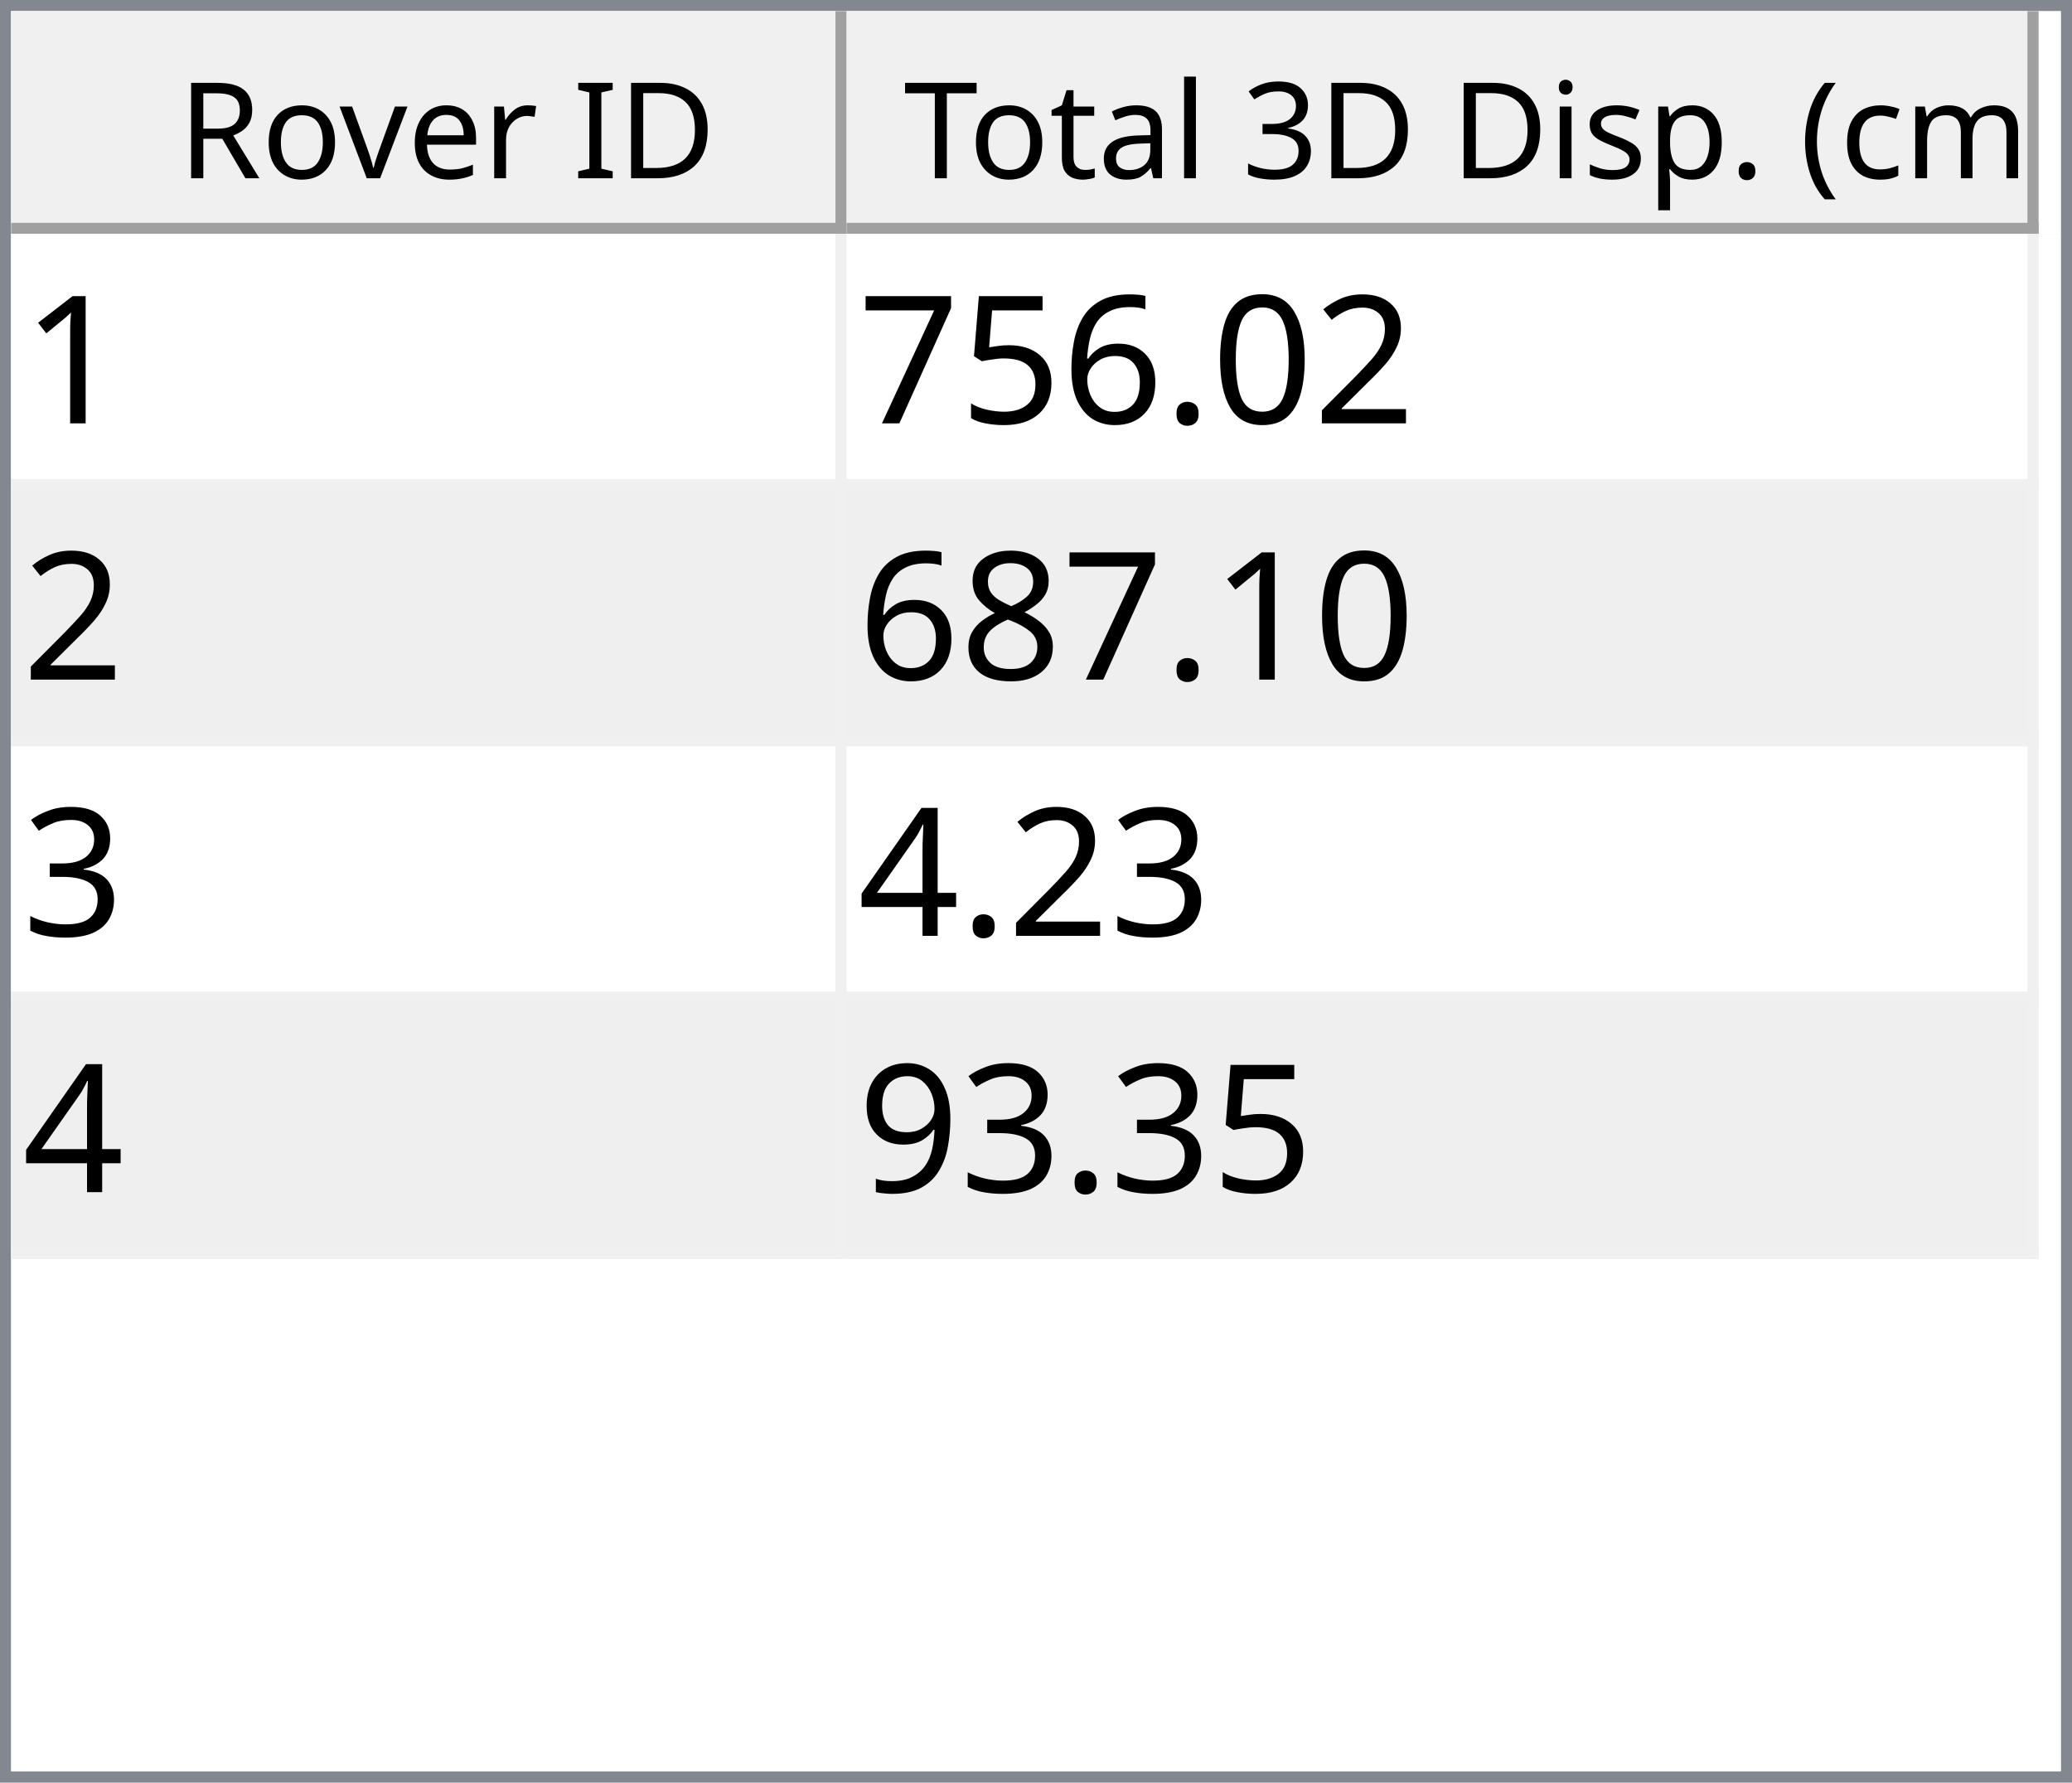
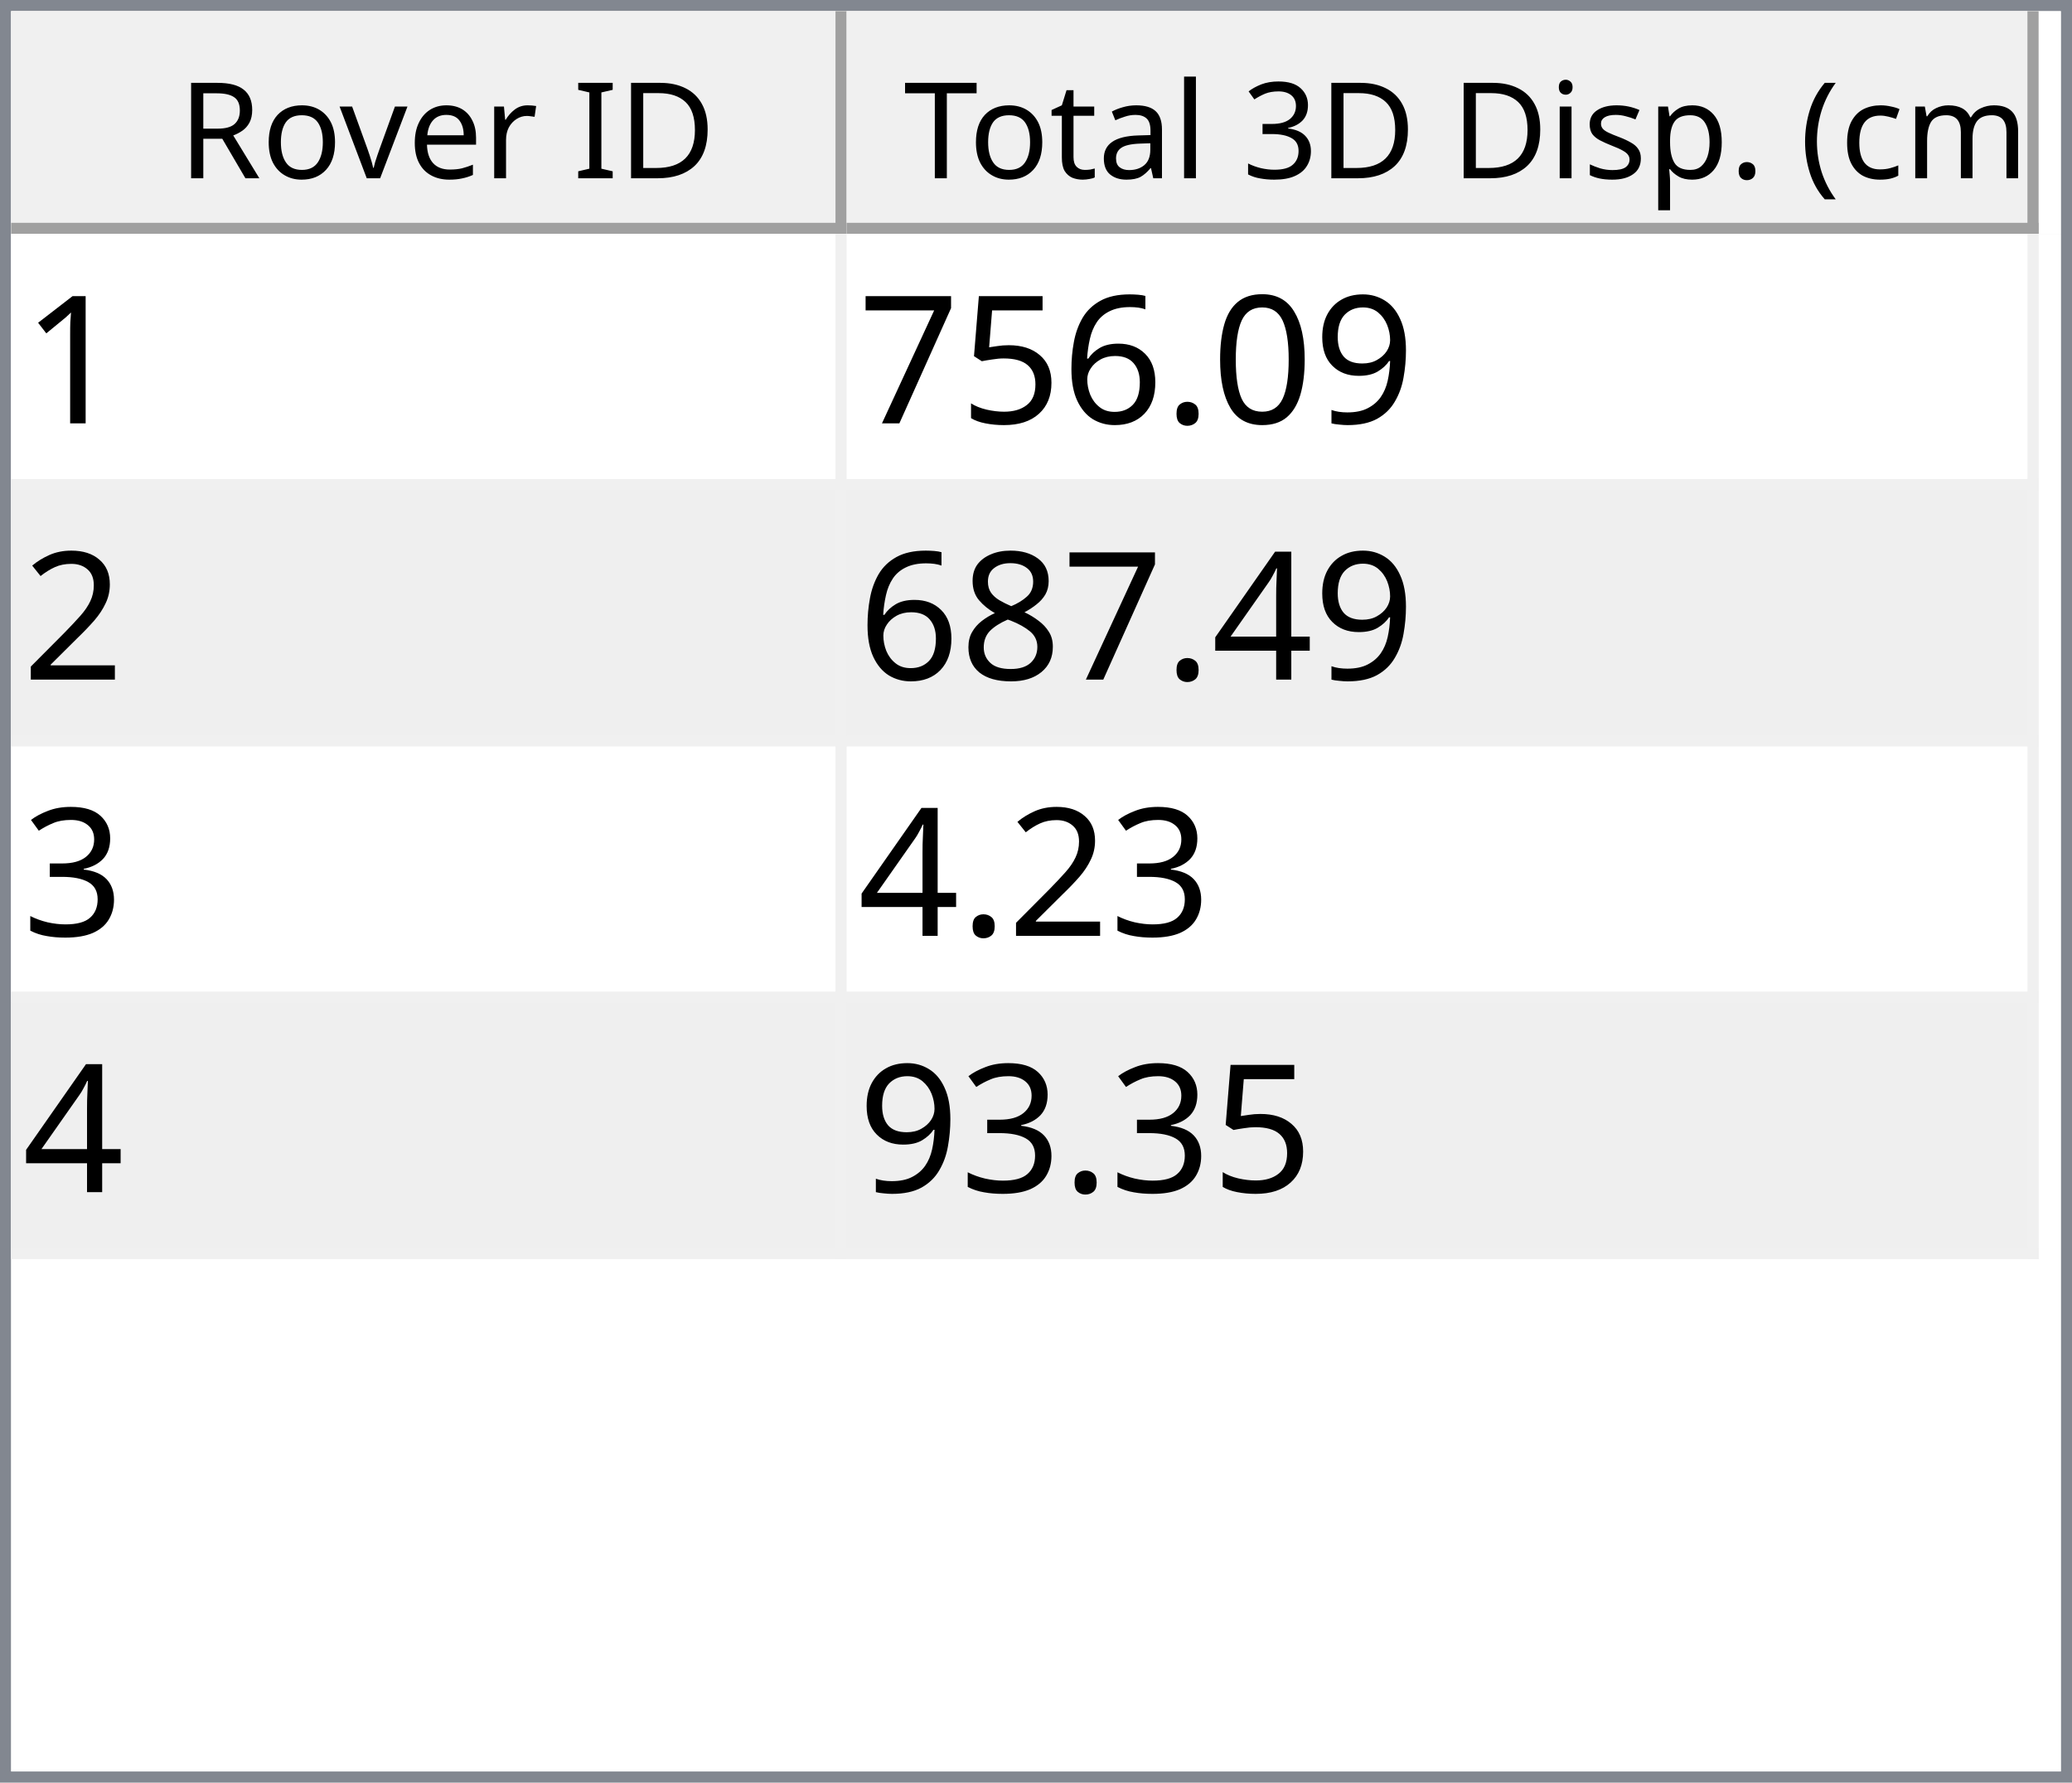
<svg xmlns="http://www.w3.org/2000/svg" style="fill-opacity:1; color-rendering:auto; color-interpolation:auto; text-rendering:auto; stroke:black; stroke-linecap:square; stroke-miterlimit:10; shape-rendering:auto; stroke-opacity:1; fill:black; stroke-dasharray:none; font-weight:normal; stroke-width:1; font-family:'Dialog'; font-style:normal; stroke-linejoin:miter; font-size:12px; stroke-dashoffset:0; image-rendering:auto;" width="186" height="160">
  <defs id="genericDefs" />
  <g>
    <defs id="defs1">
      <clipPath clipPathUnits="userSpaceOnUse" id="clipPath1">
        <path d="M0 0 L186 0 L186 160 L0 160 L0 0 Z" />
      </clipPath>
      <clipPath clipPathUnits="userSpaceOnUse" id="clipPath2">
        <path d="M0 0 L0 160 L186 160 L186 0 Z" />
      </clipPath>
      <clipPath clipPathUnits="userSpaceOnUse" id="clipPath3">
        <path d="M0 0 L0 20 L184 20 L184 0 Z" />
      </clipPath>
      <clipPath clipPathUnits="userSpaceOnUse" id="clipPath4">
        <path d="M0 0 L0 20 L75 20 L75 0 Z" />
      </clipPath>
      <clipPath clipPathUnits="userSpaceOnUse" id="clipPath5">
        <path d="M1 1 L1 19 L74 19 L74 1 Z" />
      </clipPath>
      <clipPath clipPathUnits="userSpaceOnUse" id="clipPath6">
        <path d="M0 0 L0 18 L73 18 L73 0 Z" />
      </clipPath>
      <clipPath clipPathUnits="userSpaceOnUse" id="clipPath7">
        <path d="M-0.5 -0.5 L-0.5 19.5 L74.5 19.5 L74.5 -0.5 Z" />
      </clipPath>
      <clipPath clipPathUnits="userSpaceOnUse" id="clipPath8">
        <path d="M0 0 L0 20 L107 20 L107 0 Z" />
      </clipPath>
      <clipPath clipPathUnits="userSpaceOnUse" id="clipPath9">
        <path d="M1 1 L1 19 L106 19 L106 1 Z" />
      </clipPath>
      <clipPath clipPathUnits="userSpaceOnUse" id="clipPath10">
        <path d="M0 0 L0 18 L105 18 L105 0 Z" />
      </clipPath>
      <clipPath clipPathUnits="userSpaceOnUse" id="clipPath11">
        <path d="M-0.5 -0.5 L-0.5 19.5 L106.5 19.5 L106.5 -0.5 Z" />
      </clipPath>
      <clipPath clipPathUnits="userSpaceOnUse" id="clipPath12">
        <path d="M0 0 L0 138 L184 138 L184 0 Z" />
      </clipPath>
      <clipPath clipPathUnits="userSpaceOnUse" id="clipPath13">
        <path d="M0 0 L0 92 L182 92 L182 0 Z" />
      </clipPath>
      <clipPath clipPathUnits="userSpaceOnUse" id="clipPath14">
        <path d="M-0.5 -0.5 L-0.5 91.5 L181.5 91.5 L181.5 -0.5 Z" />
      </clipPath>
      <clipPath clipPathUnits="userSpaceOnUse" id="clipPath15">
        <path d="M0 0 L0 22 L74 22 L74 0 Z" />
      </clipPath>
      <clipPath clipPathUnits="userSpaceOnUse" id="clipPath16">
        <path d="M0 0 L0 22 L106 22 L106 0 Z" />
      </clipPath>
      <font horiz-adv-x="64.551" id="font1">
        <font-face ascent="107.91" descent="25.098" units-per-em="100" style="font-style:normal; font-family:Segoe UI; font-weight:normal;" />
        <missing-glyph horiz-adv-x="64.551" d="M8.109 0 L8.109 68.266 L56.453 68.266 L56.453 0 L8.109 0 ZM15.328 7.234 L49.219 7.234 L49.219 61.031 L15.328 61.031 L15.328 7.234 Z" />
        <glyph unicode="D" horiz-adv-x="70.117" d="M9.188 0 L9.188 70.016 L28.516 70.016 Q65.531 70.016 65.531 35.891 Q65.531 19.672 55.25 9.836 Q44.969 0 27.734 0 L9.188 0 ZM17.391 62.594 L17.391 7.422 L27.828 7.422 Q41.609 7.422 49.273 14.797 Q56.938 22.172 56.938 35.688 Q56.938 62.594 28.328 62.594 L17.391 62.594 Z" />
        <glyph unicode="I" horiz-adv-x="26.611" d="M17.391 0 L9.188 0 L9.188 70.016 L17.391 70.016 L17.391 0 Z" />
        <glyph unicode=" " horiz-adv-x="27.393" d="" />
        <glyph unicode="r" horiz-adv-x="34.766" d="M34.188 41.891 Q32.078 43.5 28.125 43.5 Q23 43.5 19.555 38.672 Q16.109 33.844 16.109 25.484 L16.109 0 L8.109 0 L8.109 50 L16.109 50 L16.109 39.703 L16.312 39.703 Q18.016 44.969 21.531 47.922 Q25.047 50.875 29.391 50.875 Q32.516 50.875 34.188 50.203 L34.188 41.891 Z" />
        <glyph unicode="e" horiz-adv-x="52.295" d="M48.297 23 L12.984 23 Q13.188 14.656 17.484 10.109 Q21.781 5.562 29.297 5.562 Q37.75 5.562 44.828 11.141 L44.828 3.609 Q38.234 -1.172 27.391 -1.172 Q16.797 -1.172 10.742 5.641 Q4.688 12.453 4.688 24.812 Q4.688 36.469 11.305 43.82 Q17.922 51.172 27.734 51.172 Q37.547 51.172 42.922 44.828 Q48.297 38.484 48.297 27.203 L48.297 23 ZM40.094 29.781 Q40.047 36.719 36.75 40.578 Q33.453 44.438 27.594 44.438 Q21.922 44.438 17.969 40.383 Q14.016 36.328 13.094 29.781 L40.094 29.781 Z" />
        <glyph unicode="v" horiz-adv-x="47.9" d="M47.406 50 L27.484 0 L19.625 0 L0.688 50 L9.469 50 L22.172 13.672 Q23.578 9.672 23.922 6.688 L24.125 6.688 Q24.609 10.453 25.688 13.484 L38.969 50 L47.406 50 Z" />
        <glyph unicode="o" horiz-adv-x="58.594" d="M29 -1.172 Q17.922 -1.172 11.305 5.836 Q4.688 12.844 4.688 24.422 Q4.688 37.016 11.57 44.094 Q18.453 51.172 30.172 51.172 Q41.359 51.172 47.633 44.289 Q53.906 37.406 53.906 25.203 Q53.906 13.234 47.141 6.031 Q40.375 -1.172 29 -1.172 ZM29.594 44.438 Q21.875 44.438 17.383 39.188 Q12.891 33.938 12.891 24.703 Q12.891 15.828 17.43 10.695 Q21.969 5.562 29.594 5.562 Q37.359 5.562 41.531 10.594 Q45.703 15.625 45.703 24.906 Q45.703 34.281 41.531 39.359 Q37.359 44.438 29.594 44.438 Z" />
        <glyph unicode="R" horiz-adv-x="59.814" d="M59.375 0 L49.609 0 L37.891 19.625 Q36.281 22.359 34.766 24.289 Q33.25 26.219 31.664 27.438 Q30.078 28.656 28.25 29.219 Q26.422 29.781 24.125 29.781 L17.391 29.781 L17.391 0 L9.188 0 L9.188 70.016 L30.078 70.016 Q34.672 70.016 38.555 68.867 Q42.438 67.719 45.289 65.375 Q48.141 63.031 49.758 59.547 Q51.375 56.062 51.375 51.375 Q51.375 47.703 50.273 44.656 Q49.172 41.609 47.148 39.211 Q45.125 36.812 42.266 35.133 Q39.406 33.453 35.844 32.516 L35.844 32.328 Q37.594 31.547 38.891 30.547 Q40.188 29.547 41.359 28.18 Q42.531 26.812 43.68 25.078 Q44.828 23.344 46.234 21.047 L59.375 0 ZM17.391 62.594 L17.391 37.203 L28.516 37.203 Q31.594 37.203 34.203 38.133 Q36.812 39.062 38.719 40.797 Q40.625 42.531 41.703 45.047 Q42.781 47.562 42.781 50.688 Q42.781 56.297 39.141 59.445 Q35.5 62.594 28.609 62.594 L17.391 62.594 Z" />
        <glyph unicode=")" horiz-adv-x="30.176" d="M8.297 -15.922 L1.172 -15.922 Q16.406 2.344 16.406 26.812 Q16.406 51.469 1.078 70.016 L8.297 70.016 Q23.531 52.156 23.531 26.703 Q23.531 1.375 8.297 -15.922 Z" />
        <glyph unicode="m" horiz-adv-x="86.133" d="M79.109 0 L71.094 0 L71.094 28.719 Q71.094 37.016 68.531 40.727 Q65.969 44.438 59.906 44.438 Q54.781 44.438 51.195 39.75 Q47.609 35.062 47.609 28.516 L47.609 0 L39.594 0 L39.594 29.688 Q39.594 44.438 28.219 44.438 Q22.953 44.438 19.531 40.016 Q16.109 35.594 16.109 28.516 L16.109 0 L8.109 0 L8.109 50 L16.109 50 L16.109 42.094 L16.312 42.094 Q21.625 51.172 31.844 51.172 Q36.969 51.172 40.773 48.312 Q44.578 45.453 46 40.828 Q51.562 51.172 62.594 51.172 Q79.109 51.172 79.109 30.812 L79.109 0 Z" />
        <glyph unicode="c" horiz-adv-x="46.191" d="M42.188 2.297 Q36.422 -1.172 28.516 -1.172 Q17.828 -1.172 11.258 5.789 Q4.688 12.75 4.688 23.828 Q4.688 36.188 11.766 43.68 Q18.844 51.172 30.672 51.172 Q37.25 51.172 42.281 48.734 L42.281 40.531 Q36.719 44.438 30.375 44.438 Q22.703 44.438 17.797 38.945 Q12.891 33.453 12.891 24.516 Q12.891 15.719 17.508 10.641 Q22.125 5.562 29.891 5.562 Q36.422 5.562 42.188 9.906 L42.188 2.297 Z" />
        <glyph unicode="(" horiz-adv-x="30.176" d="M29.109 -15.922 L21.969 -15.922 Q6.844 1.375 6.844 26.703 Q6.844 52.156 21.969 70.016 L29.203 70.016 Q13.875 51.469 13.875 26.812 Q13.875 2.344 29.109 -15.922 Z" />
        <glyph unicode="." horiz-adv-x="21.68" d="M10.891 -1.078 Q8.641 -1.078 7.055 0.539 Q5.469 2.156 5.469 4.391 Q5.469 6.641 7.055 8.273 Q8.641 9.906 10.891 9.906 Q13.188 9.906 14.797 8.273 Q16.406 6.641 16.406 4.391 Q16.406 2.156 14.797 0.539 Q13.188 -1.078 10.891 -1.078 Z" />
        <glyph unicode="p" horiz-adv-x="58.789" d="M16.312 7.234 L16.109 7.234 L16.109 -23 L8.109 -23 L8.109 50 L16.109 50 L16.109 41.219 L16.312 41.219 Q22.219 51.172 33.594 51.172 Q43.266 51.172 48.688 44.461 Q54.109 37.75 54.109 26.469 Q54.109 13.922 48 6.375 Q41.891 -1.172 31.297 -1.172 Q21.578 -1.172 16.312 7.234 ZM16.109 27.391 L16.109 20.406 Q16.109 14.203 20.141 9.883 Q24.172 5.562 30.375 5.562 Q37.641 5.562 41.773 11.133 Q45.906 16.703 45.906 26.609 Q45.906 34.969 42.047 39.703 Q38.188 44.438 31.594 44.438 Q24.609 44.438 20.359 39.578 Q16.109 34.719 16.109 27.391 Z" />
        <glyph unicode="s" horiz-adv-x="42.432" d="M5.078 1.812 L5.078 10.406 Q11.625 5.562 19.484 5.562 Q30.031 5.562 30.031 12.594 Q30.031 14.594 29.125 15.992 Q28.219 17.391 26.68 18.461 Q25.141 19.531 23.07 20.383 Q21 21.234 18.609 22.172 Q15.281 23.484 12.766 24.828 Q10.25 26.172 8.57 27.859 Q6.891 29.547 6.031 31.695 Q5.172 33.844 5.172 36.719 Q5.172 40.234 6.789 42.945 Q8.406 45.656 11.086 47.484 Q13.766 49.312 17.211 50.242 Q20.656 51.172 24.312 51.172 Q30.812 51.172 35.938 48.922 L35.938 40.828 Q30.422 44.438 23.25 44.438 Q21 44.438 19.195 43.922 Q17.391 43.406 16.094 42.477 Q14.797 41.547 14.086 40.258 Q13.375 38.969 13.375 37.406 Q13.375 35.453 14.086 34.133 Q14.797 32.812 16.164 31.789 Q17.531 30.766 19.484 29.938 Q21.438 29.109 23.922 28.125 Q27.25 26.859 29.883 25.516 Q32.516 24.172 34.375 22.484 Q36.234 20.797 37.234 18.602 Q38.234 16.406 38.234 13.375 Q38.234 9.672 36.602 6.938 Q34.969 4.203 32.234 2.398 Q29.5 0.594 25.93 -0.289 Q22.359 -1.172 18.453 -1.172 Q10.75 -1.172 5.078 1.812 Z" />
        <glyph unicode="i" horiz-adv-x="24.219" d="M12.203 62.703 Q10.062 62.703 8.547 64.164 Q7.031 65.625 7.031 67.875 Q7.031 70.125 8.547 71.609 Q10.062 73.094 12.203 73.094 Q14.406 73.094 15.945 71.609 Q17.484 70.125 17.484 67.875 Q17.484 65.719 15.945 64.211 Q14.406 62.703 12.203 62.703 ZM16.109 0 L8.109 0 L8.109 50 L16.109 50 L16.109 0 Z" />
        <glyph unicode="3" horiz-adv-x="53.906" d="M46.531 19.828 Q46.531 15.094 44.75 11.211 Q42.969 7.328 39.719 4.57 Q36.469 1.812 31.93 0.297 Q27.391 -1.219 21.922 -1.219 Q11.922 -1.219 6 2.594 L6 11.188 Q13.094 5.609 22.219 5.609 Q25.875 5.609 28.828 6.539 Q31.781 7.469 33.906 9.227 Q36.031 10.984 37.18 13.477 Q38.328 15.969 38.328 19.094 Q38.328 32.812 18.797 32.812 L12.984 32.812 L12.984 39.594 L18.5 39.594 Q35.797 39.594 35.797 52.484 Q35.797 64.406 22.609 64.406 Q15.188 64.406 8.688 59.422 L8.688 67.188 Q15.375 71.188 24.609 71.188 Q29 71.188 32.57 69.969 Q36.141 68.75 38.68 66.555 Q41.219 64.359 42.609 61.281 Q44 58.203 44 54.5 Q44 40.672 30.031 36.719 L30.031 36.531 Q33.594 36.141 36.625 34.797 Q39.656 33.453 41.852 31.305 Q44.047 29.156 45.289 26.25 Q46.531 23.344 46.531 19.828 Z" />
        <glyph unicode="l" horiz-adv-x="24.219" d="M16.109 0 L8.109 0 L8.109 74.031 L16.109 74.031 L16.109 0 Z" />
        <glyph unicode="a" horiz-adv-x="50.879" d="M43.891 0 L35.891 0 L35.891 7.812 L35.688 7.812 Q30.469 -1.172 20.312 -1.172 Q12.844 -1.172 8.617 2.781 Q4.391 6.734 4.391 13.281 Q4.391 27.297 20.906 29.594 L35.891 31.688 Q35.891 44.438 25.594 44.438 Q16.547 44.438 9.281 38.281 L9.281 46.484 Q16.656 51.172 26.266 51.172 Q43.891 51.172 43.891 32.516 L43.891 0 ZM35.891 25.297 L23.828 23.641 Q18.266 22.859 15.43 20.875 Q12.594 18.891 12.594 13.875 Q12.594 10.203 15.211 7.883 Q17.828 5.562 22.172 5.562 Q28.125 5.562 32.008 9.742 Q35.891 13.922 35.891 20.312 L35.891 25.297 Z" />
        <glyph unicode="t" horiz-adv-x="33.887" d="M31.297 0.484 Q28.469 -1.078 23.828 -1.078 Q10.688 -1.078 10.688 13.578 L10.688 43.172 L2.094 43.172 L2.094 50 L10.688 50 L10.688 62.203 L18.703 64.797 L18.703 50 L31.297 50 L31.297 43.172 L18.703 43.172 L18.703 14.984 Q18.703 9.969 20.414 7.82 Q22.125 5.672 26.078 5.672 Q29.109 5.672 31.297 7.328 L31.297 0.484 Z" />
        <glyph unicode="T" horiz-adv-x="52.393" d="M50.594 62.594 L30.375 62.594 L30.375 0 L22.172 0 L22.172 62.594 L2 62.594 L2 70.016 L50.594 70.016 L50.594 62.594 Z" />
      </font>
      <font horiz-adv-x="75.0" id="font2">
        <font-face ascent="100.537" descent="21.973" units-per-em="100" style="font-style:normal; font-family:sans-serif; font-weight:normal;" />
        <missing-glyph horiz-adv-x="75.0" d="M12.5 0 L12.5 62.5 L62.5 62.5 L62.5 0 L12.5 0 ZM14.062 1.562 L60.938 1.562 L60.938 60.938 L14.062 60.938 L14.062 1.562 Z" />
        <glyph unicode="1" horiz-adv-x="55.615" d="M37.25 0 L28.469 0 L28.469 56 Q25.297 52.984 20.141 49.953 Q14.984 46.922 10.891 45.406 L10.891 53.906 Q18.266 57.375 23.781 62.305 Q29.297 67.234 31.594 71.875 L37.25 71.875 L37.25 0 Z" />
-         <glyph unicode="2" horiz-adv-x="55.615" d="M50.344 8.453 L50.344 0 L3.031 0 Q2.938 3.172 4.047 6.109 Q5.859 10.938 9.836 15.625 Q13.812 20.312 21.344 26.469 Q33.016 36.031 37.117 41.625 Q41.219 47.219 41.219 52.203 Q41.219 57.422 37.477 61.008 Q33.734 64.594 27.734 64.594 Q21.391 64.594 17.578 60.789 Q13.766 56.984 13.719 50.25 L4.688 51.172 Q5.609 61.281 11.664 66.578 Q17.719 71.875 27.938 71.875 Q38.234 71.875 44.242 66.164 Q50.25 60.453 50.25 52 Q50.25 47.703 48.492 43.555 Q46.734 39.406 42.656 34.812 Q38.578 30.219 29.109 22.219 Q21.188 15.578 18.945 13.211 Q16.703 10.844 15.234 8.453 L50.344 8.453 Z" />
+         <glyph unicode="9" horiz-adv-x="55.615" d="M5.469 16.547 L13.922 17.328 Q14.984 11.375 18.016 8.688 Q21.047 6 25.781 6 Q29.828 6 32.883 7.859 Q35.938 9.719 37.891 12.82 Q39.844 15.922 41.164 21.195 Q42.484 26.469 42.484 31.938 Q42.484 32.516 42.438 33.688 Q39.797 29.5 35.234 26.883 Q30.672 24.266 25.344 24.266 Q16.453 24.266 10.305 30.711 Q4.156 37.156 4.156 47.703 Q4.156 58.594 10.578 65.234 Q17 71.875 26.656 71.875 Q33.641 71.875 39.43 68.117 Q45.219 64.359 48.219 57.398 Q51.219 50.438 51.219 37.25 Q51.219 23.531 48.242 15.406 Q45.266 7.281 39.383 3.031 Q33.5 -1.219 25.594 -1.219 Q17.188 -1.219 11.867 3.445 Q6.547 8.109 5.469 16.547 ZM41.453 48.141 Q41.453 55.719 37.43 60.156 Q33.406 64.594 27.734 64.594 Q21.875 64.594 17.531 59.812 Q13.188 55.031 13.188 47.406 Q13.188 40.578 17.312 36.305 Q21.438 32.031 27.484 32.031 Q33.594 32.031 37.523 36.305 Q41.453 40.578 41.453 48.141 Z" />
        <glyph unicode="0" horiz-adv-x="55.615" d="M4.156 35.297 Q4.156 48 6.766 55.742 Q9.375 63.484 14.523 67.68 Q19.672 71.875 27.484 71.875 Q33.25 71.875 37.594 69.555 Q41.938 67.234 44.773 62.867 Q47.609 58.5 49.219 52.227 Q50.828 45.953 50.828 35.297 Q50.828 22.703 48.242 14.969 Q45.656 7.234 40.508 3.008 Q35.359 -1.219 27.484 -1.219 Q17.141 -1.219 11.234 6.203 Q4.156 15.141 4.156 35.297 ZM13.188 35.297 Q13.188 17.672 17.312 11.836 Q21.438 6 27.484 6 Q33.547 6 37.672 11.859 Q41.797 17.719 41.797 35.297 Q41.797 52.984 37.672 58.789 Q33.547 64.594 27.391 64.594 Q21.344 64.594 17.719 59.469 Q13.188 52.938 13.188 35.297 Z" />
        <glyph unicode="." horiz-adv-x="27.783" d="M9.078 0 L9.078 10.016 L19.094 10.016 L19.094 0 L9.078 0 Z" />
        <glyph unicode="6" horiz-adv-x="55.615" d="M49.75 54.047 L41.016 53.375 Q39.844 58.547 37.703 60.891 Q34.125 64.656 28.906 64.656 Q24.703 64.656 21.531 62.312 Q17.391 59.281 14.992 53.469 Q12.594 47.656 12.5 36.922 Q15.672 41.75 20.266 44.094 Q24.859 46.438 29.891 46.438 Q38.672 46.438 44.852 39.969 Q51.031 33.5 51.031 23.25 Q51.031 16.5 48.125 10.719 Q45.219 4.938 40.141 1.859 Q35.062 -1.219 28.609 -1.219 Q17.625 -1.219 10.695 6.859 Q3.766 14.938 3.766 33.5 Q3.766 54.25 11.422 63.672 Q18.109 71.875 29.438 71.875 Q37.891 71.875 43.289 67.141 Q48.688 62.406 49.75 54.047 ZM13.875 23.188 Q13.875 18.656 15.797 14.508 Q17.719 10.359 21.188 8.18 Q24.656 6 28.469 6 Q34.031 6 38.039 10.492 Q42.047 14.984 42.047 22.703 Q42.047 30.125 38.086 34.398 Q34.125 38.672 28.125 38.672 Q22.172 38.672 18.023 34.398 Q13.875 30.125 13.875 23.188 Z" />
        <glyph unicode="5" horiz-adv-x="55.615" d="M4.156 18.75 L13.375 19.531 Q14.406 12.797 18.141 9.398 Q21.875 6 27.156 6 Q33.5 6 37.891 10.789 Q42.281 15.578 42.281 23.484 Q42.281 31 38.062 35.352 Q33.844 39.703 27 39.703 Q22.75 39.703 19.336 37.773 Q15.922 35.844 13.969 32.766 L5.719 33.844 L12.641 70.609 L48.25 70.609 L48.25 62.203 L19.672 62.203 L15.828 42.969 Q22.266 47.469 29.344 47.469 Q38.719 47.469 45.164 40.969 Q51.609 34.469 51.609 24.266 Q51.609 14.547 45.953 7.469 Q39.062 -1.219 27.156 -1.219 Q17.391 -1.219 11.211 4.25 Q5.031 9.719 4.156 18.75 Z" />
        <glyph unicode="7" horiz-adv-x="55.615" d="M4.734 62.203 L4.734 70.656 L51.078 70.656 L51.078 63.812 Q44.234 56.547 37.523 44.484 Q30.812 32.422 27.156 19.672 Q24.516 10.688 23.781 0 L14.75 0 Q14.891 8.453 18.062 20.414 Q21.234 32.375 27.172 43.484 Q33.109 54.594 39.797 62.203 L4.734 62.203 Z" />
+         <glyph unicode="2" horiz-adv-x="55.615" d="M50.344 8.453 L50.344 0 L3.031 0 Q2.938 3.172 4.047 6.109 Q5.859 10.938 9.836 15.625 Q13.812 20.312 21.344 26.469 Q33.016 36.031 37.117 41.625 Q41.219 47.219 41.219 52.203 Q41.219 57.422 37.477 61.008 Q33.734 64.594 27.734 64.594 Q21.391 64.594 17.578 60.789 Q13.766 56.984 13.719 50.25 L4.688 51.172 Q5.609 61.281 11.664 66.578 Q17.719 71.875 27.938 71.875 Q38.234 71.875 44.242 66.164 Q50.25 60.453 50.25 52 Q50.25 47.703 48.492 43.555 Q46.734 39.406 42.656 34.812 Q38.578 30.219 29.109 22.219 Q21.188 15.578 18.945 13.211 Q16.703 10.844 15.234 8.453 L50.344 8.453 Z" />
+         <glyph unicode="4" horiz-adv-x="55.615" d="M32.328 0 L32.328 17.141 L1.266 17.141 L1.266 25.203 L33.938 71.578 L41.109 71.578 L41.109 25.203 L50.781 25.203 L50.781 17.141 L41.109 17.141 L41.109 0 L32.328 0 ZM32.328 25.203 L32.328 57.469 L9.906 25.203 L32.328 25.203 Z" />
        <glyph unicode="8" horiz-adv-x="55.615" d="M17.672 38.812 Q12.203 40.828 9.57 44.539 Q6.938 48.25 6.938 53.422 Q6.938 61.234 12.555 66.555 Q18.172 71.875 27.484 71.875 Q36.859 71.875 42.578 66.43 Q48.297 60.984 48.297 53.172 Q48.297 48.188 45.68 44.508 Q43.062 40.828 37.75 38.812 Q44.344 36.672 47.781 31.883 Q51.219 27.094 51.219 20.453 Q51.219 11.281 44.727 5.031 Q38.234 -1.219 27.641 -1.219 Q17.047 -1.219 10.547 5.055 Q4.047 11.328 4.047 20.703 Q4.047 27.688 7.594 32.398 Q11.141 37.109 17.672 38.812 ZM15.922 53.719 Q15.922 48.641 19.195 45.414 Q22.469 42.188 27.688 42.188 Q32.766 42.188 36.016 45.383 Q39.266 48.578 39.266 53.219 Q39.266 58.062 35.914 61.359 Q32.562 64.656 27.594 64.656 Q22.562 64.656 19.242 61.43 Q15.922 58.203 15.922 53.719 ZM13.094 20.656 Q13.094 16.891 14.875 13.375 Q16.656 9.859 20.172 7.93 Q23.688 6 27.734 6 Q34.031 6 38.133 10.055 Q42.234 14.109 42.234 20.359 Q42.234 26.703 38.016 30.859 Q33.797 35.016 27.438 35.016 Q21.234 35.016 17.164 30.914 Q13.094 26.812 13.094 20.656 Z" />
        <glyph unicode="3" horiz-adv-x="55.615" d="M4.203 18.891 L12.984 20.062 Q14.5 12.594 18.141 9.297 Q21.781 6 27 6 Q33.203 6 37.477 10.297 Q41.75 14.594 41.75 20.953 Q41.75 27 37.797 30.93 Q33.844 34.859 27.734 34.859 Q25.25 34.859 21.531 33.891 L22.516 41.609 Q23.391 41.5 23.922 41.5 Q29.547 41.5 34.039 44.43 Q38.531 47.359 38.531 53.469 Q38.531 58.297 35.258 61.477 Q31.984 64.656 26.812 64.656 Q21.688 64.656 18.266 61.43 Q14.844 58.203 13.875 51.766 L5.078 53.328 Q6.688 62.156 12.398 67.016 Q18.109 71.875 26.609 71.875 Q32.469 71.875 37.398 69.359 Q42.328 66.844 44.945 62.5 Q47.562 58.156 47.562 53.266 Q47.562 48.641 45.07 44.828 Q42.578 41.016 37.703 38.766 Q44.047 37.312 47.562 32.695 Q51.078 28.078 51.078 21.141 Q51.078 11.766 44.242 5.25 Q37.406 -1.266 26.953 -1.266 Q17.531 -1.266 11.305 4.352 Q5.078 9.969 4.203 18.891 Z" />
-         <glyph unicode="4" horiz-adv-x="55.615" d="M32.328 0 L32.328 17.141 L1.266 17.141 L1.266 25.203 L33.938 71.578 L41.109 71.578 L41.109 25.203 L50.781 25.203 L50.781 17.141 L41.109 17.141 L41.109 0 L32.328 0 ZM32.328 25.203 L32.328 57.469 L9.906 25.203 L32.328 25.203 Z" />
-         <glyph unicode="9" horiz-adv-x="55.615" d="M5.469 16.547 L13.922 17.328 Q14.984 11.375 18.016 8.688 Q21.047 6 25.781 6 Q29.828 6 32.883 7.859 Q35.938 9.719 37.891 12.82 Q39.844 15.922 41.164 21.195 Q42.484 26.469 42.484 31.938 Q42.484 32.516 42.438 33.688 Q39.797 29.5 35.234 26.883 Q30.672 24.266 25.344 24.266 Q16.453 24.266 10.305 30.711 Q4.156 37.156 4.156 47.703 Q4.156 58.594 10.578 65.234 Q17 71.875 26.656 71.875 Q33.641 71.875 39.43 68.117 Q45.219 64.359 48.219 57.398 Q51.219 50.438 51.219 37.25 Q51.219 23.531 48.242 15.406 Q45.266 7.281 39.383 3.031 Q33.5 -1.219 25.594 -1.219 Q17.188 -1.219 11.867 3.445 Q6.547 8.109 5.469 16.547 ZM41.453 48.141 Q41.453 55.719 37.43 60.156 Q33.406 64.594 27.734 64.594 Q21.875 64.594 17.531 59.812 Q13.188 55.031 13.188 47.406 Q13.188 40.578 17.312 36.305 Q21.438 32.031 27.484 32.031 Q33.594 32.031 37.523 36.305 Q41.453 40.578 41.453 48.141 Z" />
      </font>
    </defs>
    <g style="fill:white; stroke:white;">
      <rect x="0" y="0" width="186" style="clip-path:url(#clipPath1); stroke:none;" height="160" />
    </g>
    <g style="fill:white; text-rendering:optimizeSpeed; color-rendering:optimizeSpeed; image-rendering:optimizeSpeed; shape-rendering:crispEdges; stroke:white; color-interpolation:sRGB;">
      <rect x="0" width="186" height="160" y="0" style="stroke:none;" />
      <path style="stroke:none;" d="M0 160 L186 160 L186 0 L0 0 Z" />
    </g>
    <g style="fill:rgb(240,240,240); font-family:'Segoe UI'; stroke:rgb(240,240,240);">
      <rect x="0" y="0" width="186" style="clip-path:url(#clipPath2); stroke:none;" height="160" />
    </g>
    <g style="fill:rgb(130,135,144); font-family:'Segoe UI'; stroke:rgb(130,135,144);">
      <path d="M0 0 L186 0 L186 160 L0 160 L0 0 ZM1 1 L185 1 L185 159 L1 159 L1 1 Z" style="fill-rule:evenodd; clip-path:url(#clipPath2); stroke:none;" />
    </g>
    <g style="fill:white; font-family:'Segoe UI'; stroke:white;" transform="translate(1,1)">
      <rect x="0" y="0" width="184" style="clip-path:url(#clipPath3); stroke:none;" height="20" />
    </g>
    <g style="fill:rgb(240,240,240); font-family:'Segoe UI'; stroke:rgb(240,240,240);" transform="translate(1,1)">
      <rect x="0" y="0" width="75" style="clip-path:url(#clipPath4); stroke:none;" height="20" />
    </g>
    <g style="font-family:'Segoe UI';" transform="translate(2,2)">
      <text x="14" xml:space="preserve" y="14" style="clip-path:url(#clipPath6); stroke:none;">Rover ID</text>
    </g>
    <g style="fill:rgb(160,160,160); font-family:'Segoe UI'; stroke:rgb(160,160,160); stroke-linejoin:bevel;" transform="translate(1.5,1.5)">
      <line x1="74" x2="74" y1="0" style="fill:none; clip-path:url(#clipPath7);" y2="19" />
    </g>
    <g style="fill:rgb(160,160,160); font-family:'Segoe UI'; stroke:rgb(160,160,160); stroke-linejoin:bevel;" transform="matrix(1,0,0,1,1,1) translate(0.5,0.5)">
      <line x1="0" x2="74" y1="19" style="fill:none; clip-path:url(#clipPath7);" y2="19" />
    </g>
    <g style="fill:rgb(240,240,240); font-family:'Segoe UI'; stroke:rgb(240,240,240);" transform="translate(76,1)">
      <rect x="0" y="0" width="107" style="clip-path:url(#clipPath8); stroke:none;" height="20" />
    </g>
    <g style="font-family:'Segoe UI';" transform="translate(77,2)">
      <text x="1" xml:space="preserve" y="14" style="clip-path:url(#clipPath10); stroke:none;"> Total 3D Disp. (cm)</text>
    </g>
    <g style="fill:rgb(160,160,160); font-family:'Segoe UI'; stroke:rgb(160,160,160); stroke-linejoin:bevel;" transform="translate(76.5,1.5)">
      <line x1="106" x2="106" y1="0" style="fill:none; clip-path:url(#clipPath11);" y2="19" />
    </g>
    <g style="fill:rgb(160,160,160); font-family:'Segoe UI'; stroke:rgb(160,160,160); stroke-linejoin:bevel;" transform="matrix(1,0,0,1,76,1) translate(0.5,0.5)">
      <line x1="0" x2="106" y1="19" style="fill:none; clip-path:url(#clipPath11);" y2="19" />
    </g>
    <g style="fill:white; font-family:'Segoe UI'; stroke:white;" transform="translate(1,21)">
      <rect x="0" y="0" width="184" style="clip-path:url(#clipPath12); stroke:none;" height="138" />
    </g>
    <g style="fill:rgb(240,240,240); font-size:16px; font-family:sans-serif; stroke:rgb(240,240,240);" transform="translate(1,21)">
      <rect x="0" y="0" width="182" style="clip-path:url(#clipPath13); stroke:none;" height="92" />
      <line transform="translate(0.5,0.5)" x1="0" x2="181" y1="22" style="clip-path:url(#clipPath14); fill:none; stroke-linejoin:bevel;" y2="22" />
    </g>
    <g transform="matrix(1,0,0,1,1,21) translate(0.5,0.5)" style="fill:rgb(240,240,240); font-size:16px; font-family:sans-serif; stroke:rgb(240,240,240); stroke-linejoin:bevel;">
      <line x1="0" x2="181" y1="45" style="fill:none; clip-path:url(#clipPath14);" y2="45" />
    </g>
    <g transform="matrix(1,0,0,1,1,21) translate(0.5,0.5)" style="fill:rgb(240,240,240); font-size:16px; font-family:sans-serif; stroke:rgb(240,240,240); stroke-linejoin:bevel;">
      <line x1="0" x2="181" y1="68" style="fill:none; clip-path:url(#clipPath14);" y2="68" />
    </g>
    <g transform="matrix(1,0,0,1,1,21) translate(0.5,0.5)" style="fill:rgb(240,240,240); font-size:16px; font-family:sans-serif; stroke:rgb(240,240,240); stroke-linejoin:bevel;">
      <line x1="0" x2="181" y1="91" style="fill:none; clip-path:url(#clipPath14);" y2="91" />
    </g>
    <g transform="matrix(1,0,0,1,1,21) translate(0.5,0.5)" style="fill:rgb(240,240,240); font-size:16px; font-family:sans-serif; stroke:rgb(240,240,240); stroke-linejoin:bevel;">
      <line x1="74" x2="74" y1="0" style="fill:none; clip-path:url(#clipPath14);" y2="91" />
    </g>
    <g transform="matrix(1,0,0,1,1,21) translate(0.5,0.5)" style="fill:rgb(240,240,240); font-size:16px; font-family:sans-serif; stroke:rgb(240,240,240); stroke-linejoin:bevel;">
      <line x1="181" x2="181" y1="0" style="fill:none; clip-path:url(#clipPath14);" y2="91" />
    </g>
    <g style="fill:white; font-size:16px; font-family:sans-serif; stroke:white;" transform="matrix(1,0,0,1,1,21)">
      <rect x="0" y="0" width="74" style="clip-path:url(#clipPath15); stroke:none;" height="22" />
      <text x="1" y="17" style="fill:black; clip-path:url(#clipPath15); stroke:none;" xml:space="preserve">1</text>
    </g>
    <g style="fill:white; font-size:16px; font-family:sans-serif; stroke:white;" transform="matrix(1,0,0,1,1,21) translate(75,0)">
      <rect x="0" y="0" width="106" style="clip-path:url(#clipPath16); stroke:none;" height="22" />
-       <text x="1" y="17" style="fill:black; clip-path:url(#clipPath16); stroke:none;" xml:space="preserve">756.02</text>
+       <text x="1" y="17" style="fill:black; clip-path:url(#clipPath16); stroke:none;" xml:space="preserve">756.09</text>
    </g>
    <g style="fill:rgb(239,239,239); font-size:16px; font-family:sans-serif; stroke:rgb(239,239,239);" transform="matrix(1,0,0,1,1,21) translate(0,23)">
      <rect x="0" y="0" width="74" style="clip-path:url(#clipPath15); stroke:none;" height="22" />
      <text x="1" y="17" style="fill:black; clip-path:url(#clipPath15); stroke:none;" xml:space="preserve">2</text>
    </g>
    <g style="fill:rgb(239,239,239); font-size:16px; font-family:sans-serif; stroke:rgb(239,239,239);" transform="matrix(1,0,0,1,1,21) translate(75,23)">
      <rect x="0" y="0" width="106" style="clip-path:url(#clipPath16); stroke:none;" height="22" />
-       <text x="1" y="17" style="fill:black; clip-path:url(#clipPath16); stroke:none;" xml:space="preserve">687.10</text>
+       <text x="1" y="17" style="fill:black; clip-path:url(#clipPath16); stroke:none;" xml:space="preserve">687.49</text>
    </g>
    <g style="fill:white; font-size:16px; font-family:sans-serif; stroke:white;" transform="matrix(1,0,0,1,1,21) translate(0,46)">
      <rect x="0" y="0" width="74" style="clip-path:url(#clipPath15); stroke:none;" height="22" />
      <text x="1" y="17" style="fill:black; clip-path:url(#clipPath15); stroke:none;" xml:space="preserve">3</text>
    </g>
    <g style="fill:white; font-size:16px; font-family:sans-serif; stroke:white;" transform="matrix(1,0,0,1,1,21) translate(75,46)">
      <rect x="0" y="0" width="106" style="clip-path:url(#clipPath16); stroke:none;" height="22" />
      <text x="1" y="17" style="fill:black; clip-path:url(#clipPath16); stroke:none;" xml:space="preserve">4.23</text>
    </g>
    <g style="fill:rgb(239,239,239); font-size:16px; font-family:sans-serif; stroke:rgb(239,239,239);" transform="matrix(1,0,0,1,1,21) translate(0,69)">
      <rect x="0" y="0" width="74" style="clip-path:url(#clipPath15); stroke:none;" height="22" />
      <text x="1" y="17" style="fill:black; clip-path:url(#clipPath15); stroke:none;" xml:space="preserve">4</text>
    </g>
    <g style="fill:rgb(239,239,239); font-size:16px; font-family:sans-serif; stroke:rgb(239,239,239);" transform="matrix(1,0,0,1,1,21) translate(75,69)">
      <rect x="0" y="0" width="106" style="clip-path:url(#clipPath16); stroke:none;" height="22" />
      <text x="1" y="17" style="fill:black; clip-path:url(#clipPath16); stroke:none;" xml:space="preserve">93.35</text>
    </g>
  </g>
</svg>
